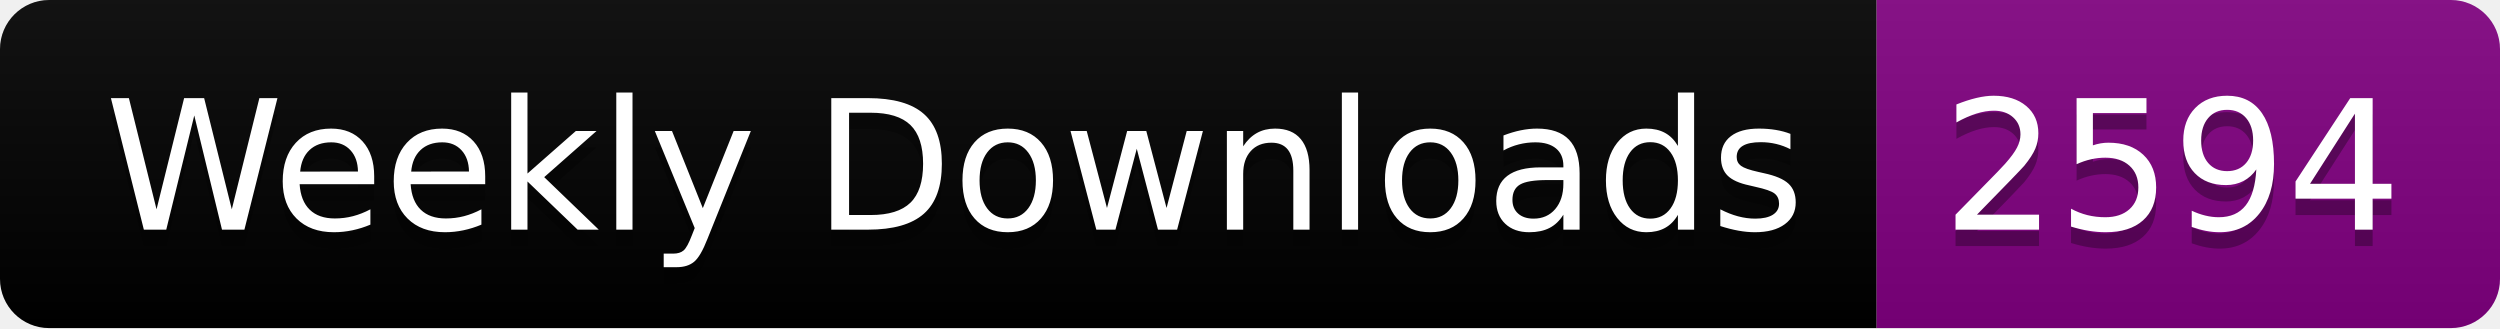
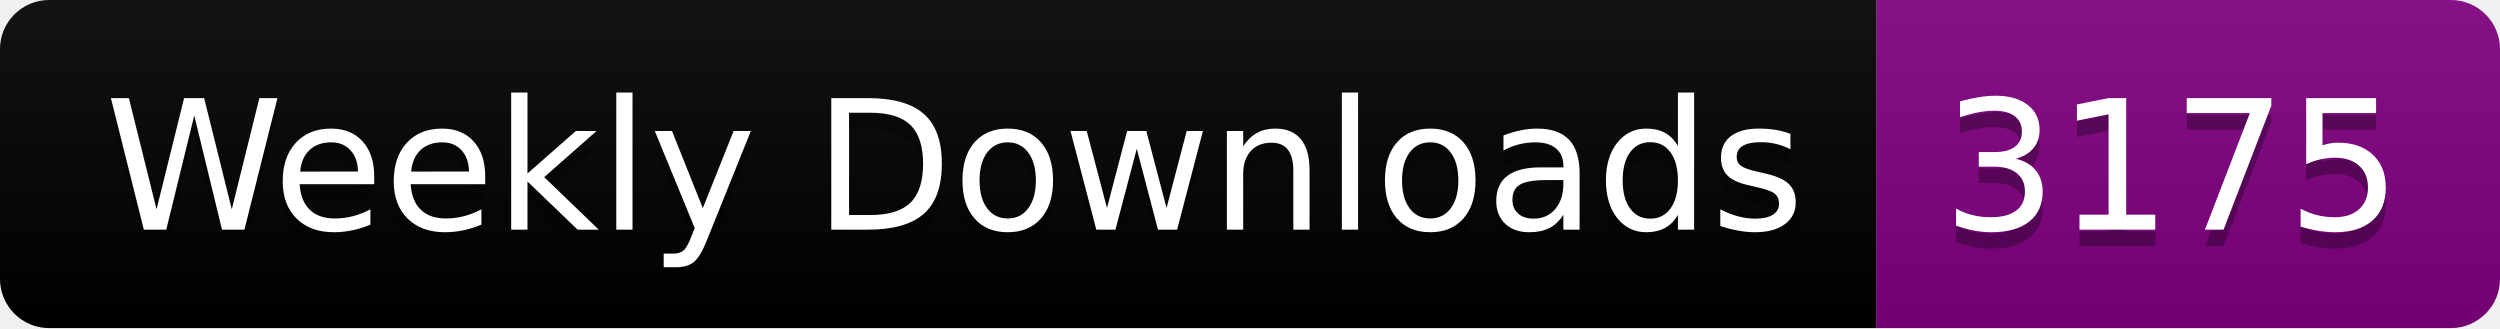
<svg xmlns="http://www.w3.org/2000/svg" width="152.4" height="20">
  <linearGradient id="smooth" x2="0" y2="100%">
    <stop offset="0" stop-color="#bbb" stop-opacity=".1" />
    <stop offset="1" stop-opacity=".1" />
  </linearGradient>
  <clipPath id="round">
    <rect width="152.4" height="20" rx="3" fill="#fff" />
  </clipPath>
  <g clip-path="url(#round)">
    <rect width="114.4" height="20" fill="black" />
    <rect x="114.4" width="38.0" height="20" fill="purple" />
    <rect width="152.4" height="20" fill="url(#smooth)" />
  </g>
  <g fill="#fff" text-anchor="middle" font-family="DejaVu Sans,Verdana,Geneva,sans-serif" font-size="110">
    <text x="582.0" y="150" fill="#010101" fill-opacity=".3" transform="scale(0.1)" textLength="1044.0" lengthAdjust="spacing">Weekly Downloads</text>
    <text x="582.0" y="140" transform="scale(0.1)" textLength="1044.0" lengthAdjust="spacing">Weekly Downloads</text>
-     <text x="1324.0" y="150" fill="#010101" fill-opacity=".3" transform="scale(0.1)" textLength="280.0" lengthAdjust="spacing">2594</text>
-     <text x="1324.0" y="140" transform="scale(0.1)" textLength="280.0" lengthAdjust="spacing">2594</text>
+     <text x="1324.0" y="150" fill="#010101" fill-opacity=".3" transform="scale(0.1)" textLength="280.0" lengthAdjust="spacing">3175</text>
+     <text x="1324.0" y="140" transform="scale(0.1)" textLength="280.0" lengthAdjust="spacing">3175</text>
  </g>
</svg>
